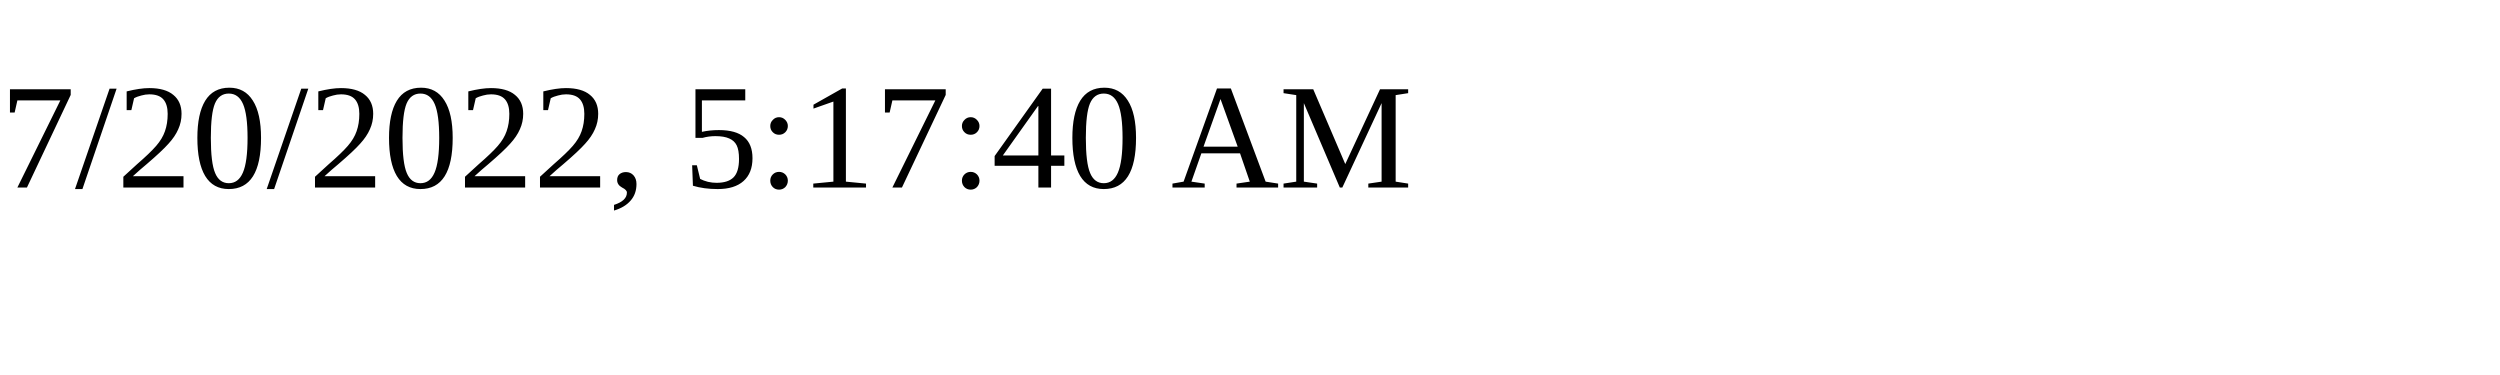
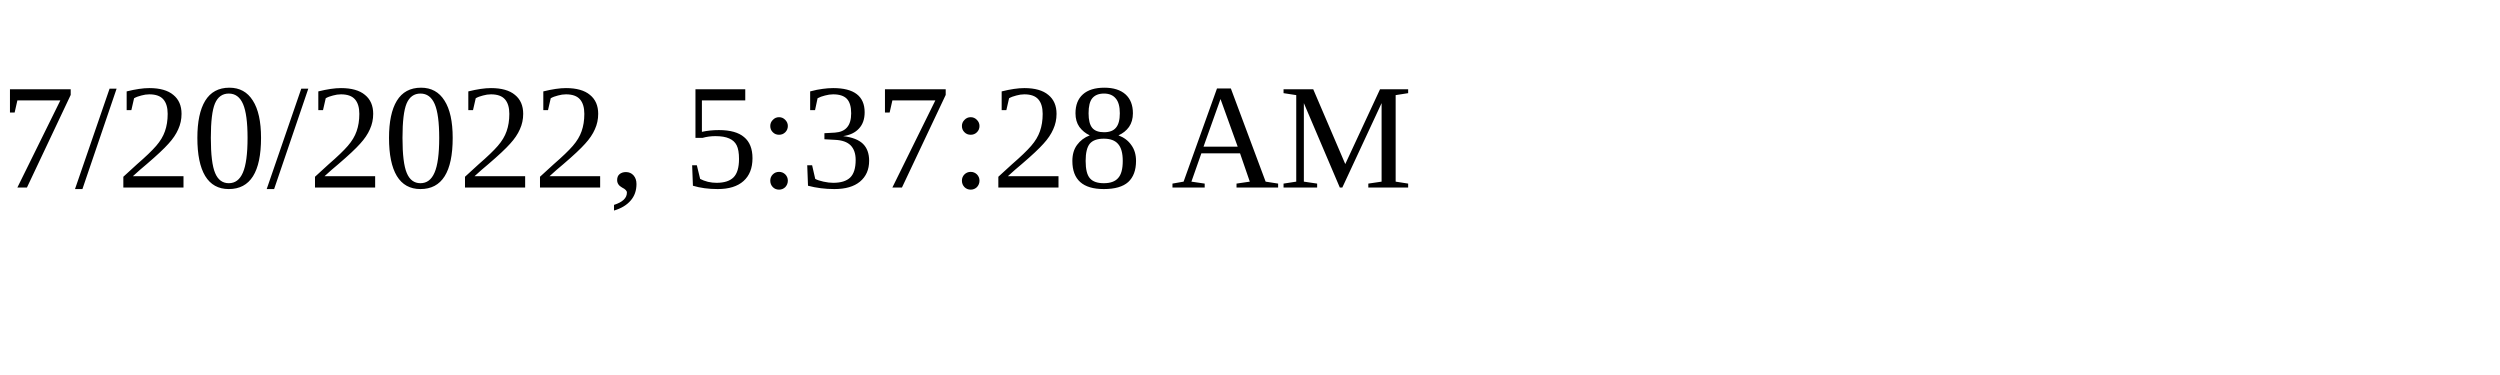
<svg xmlns="http://www.w3.org/2000/svg" height="30" width="200">
-   <text x="0" y="15">7/20/2022, 5:17:40 AM</text>
+   <text x="0" y="15">7/20/2022, 5:37:28 AM</text>
</svg>
